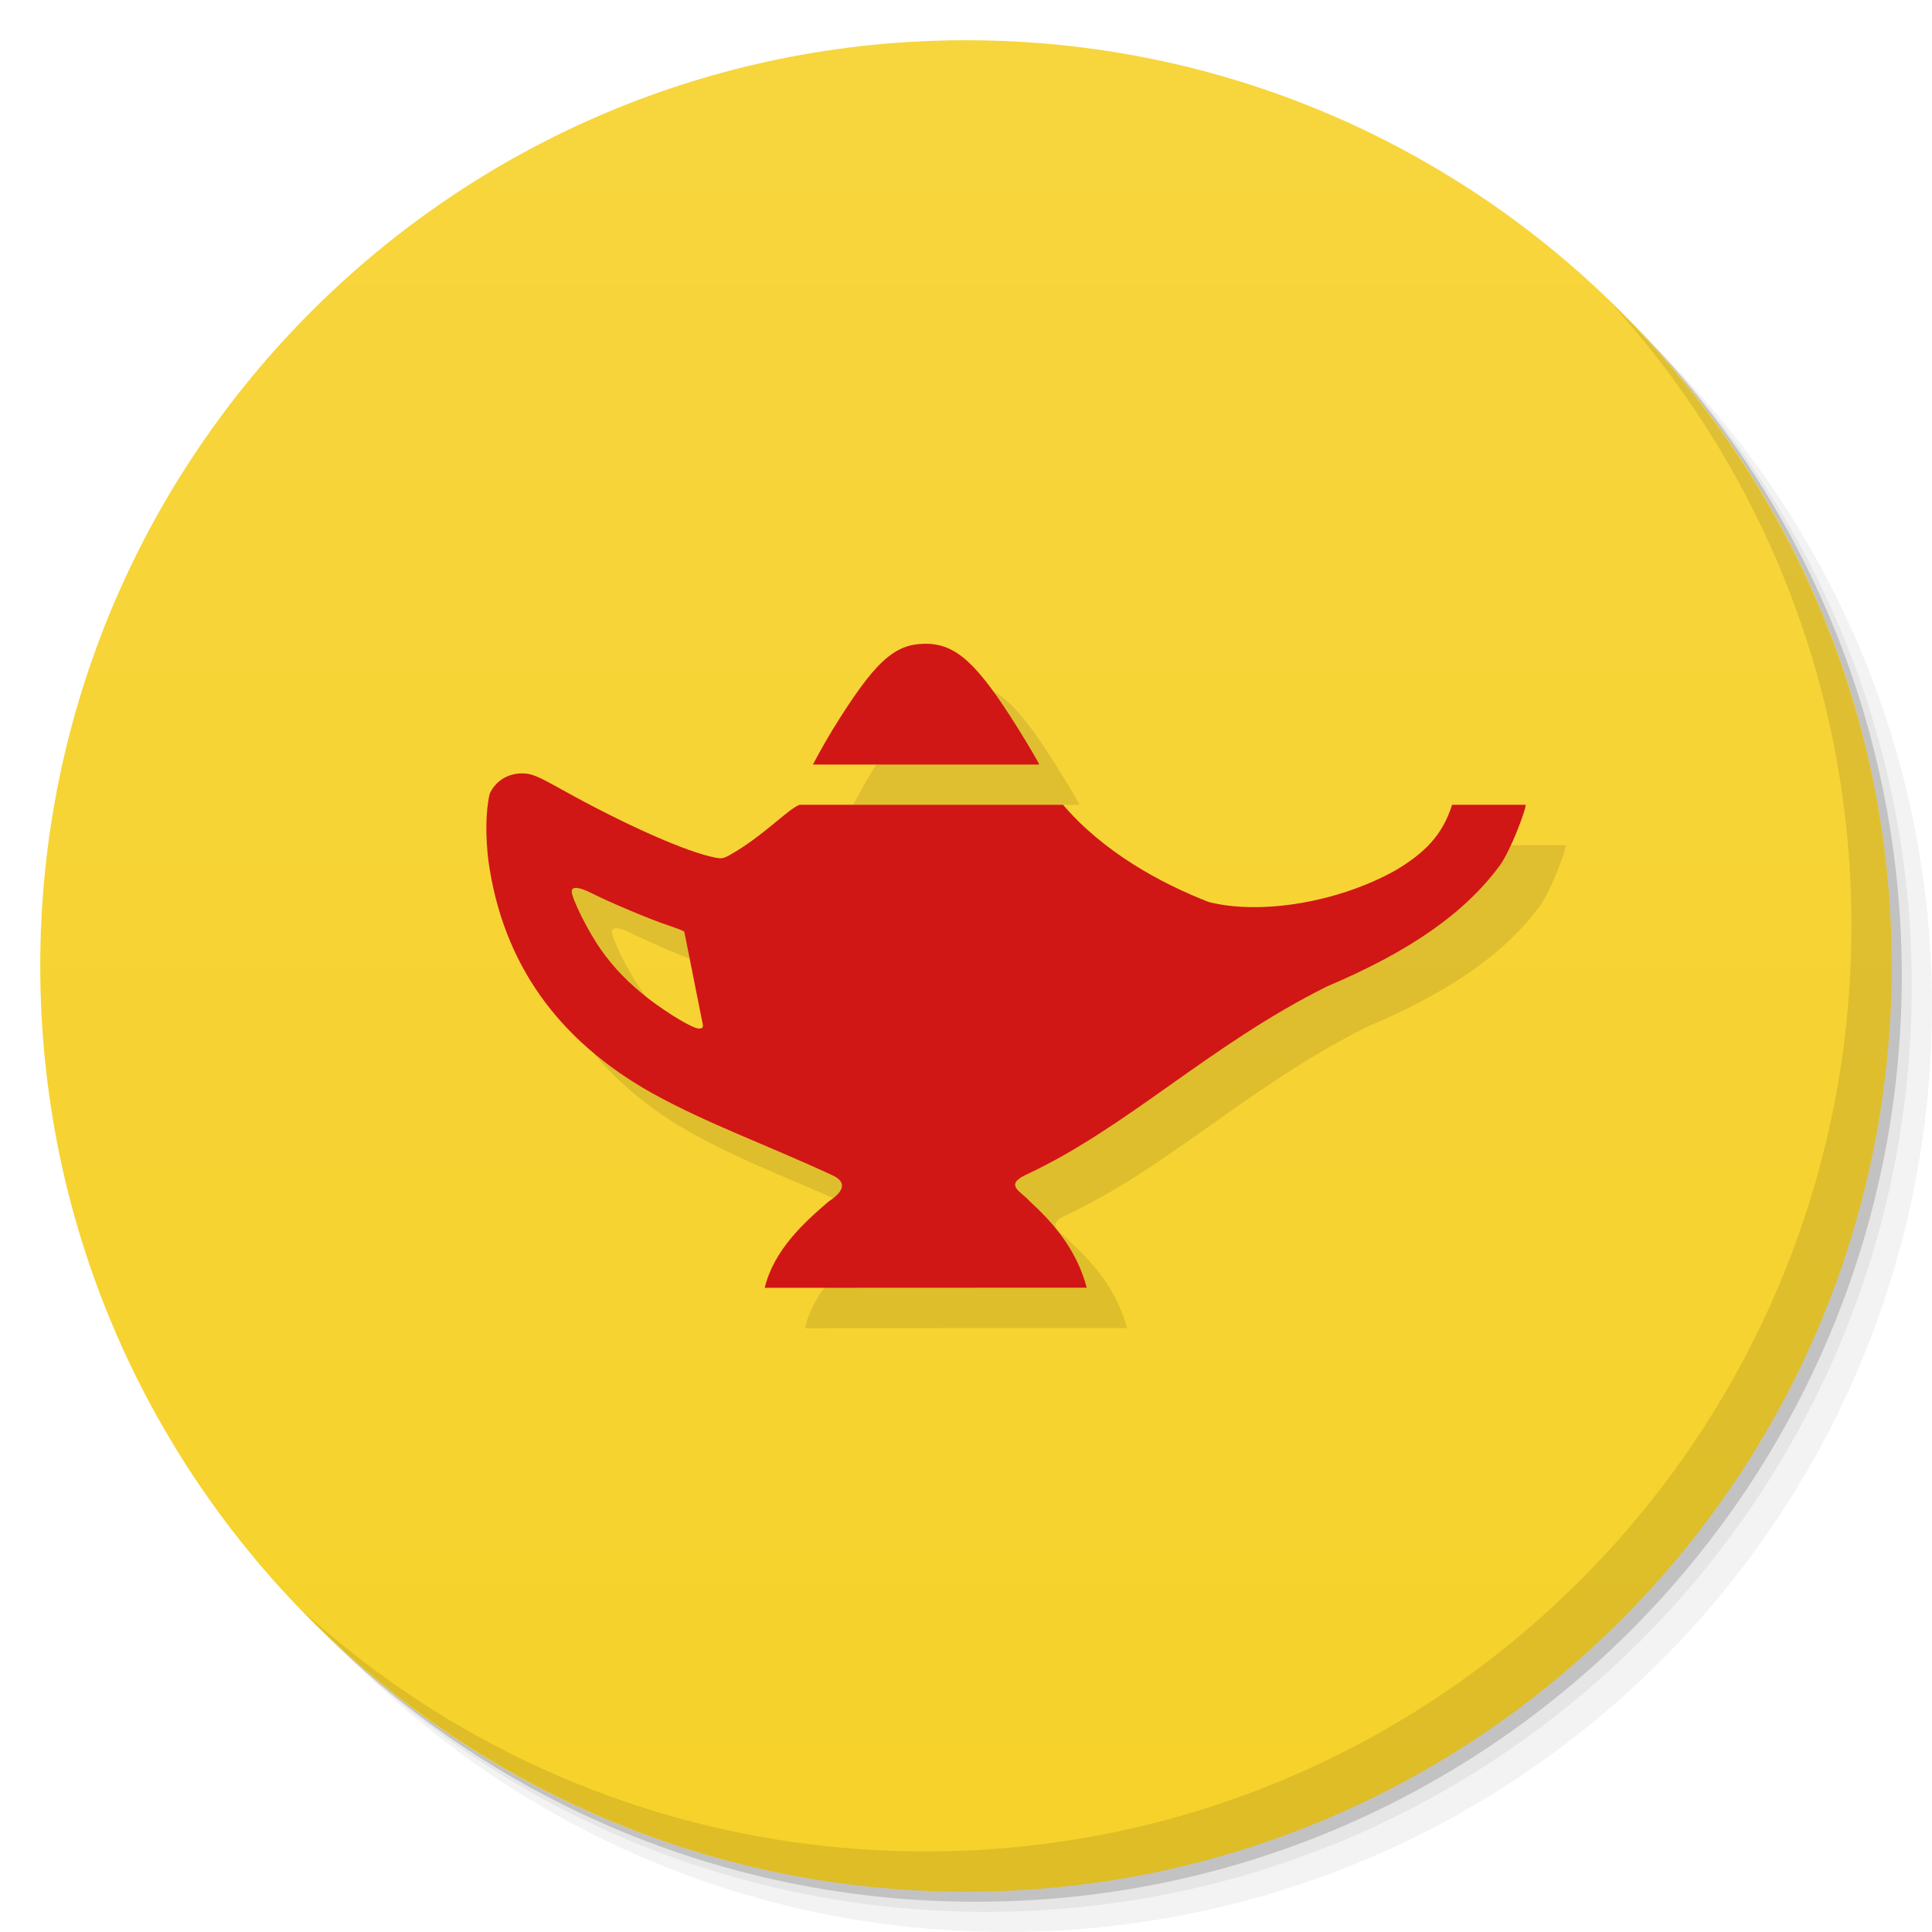
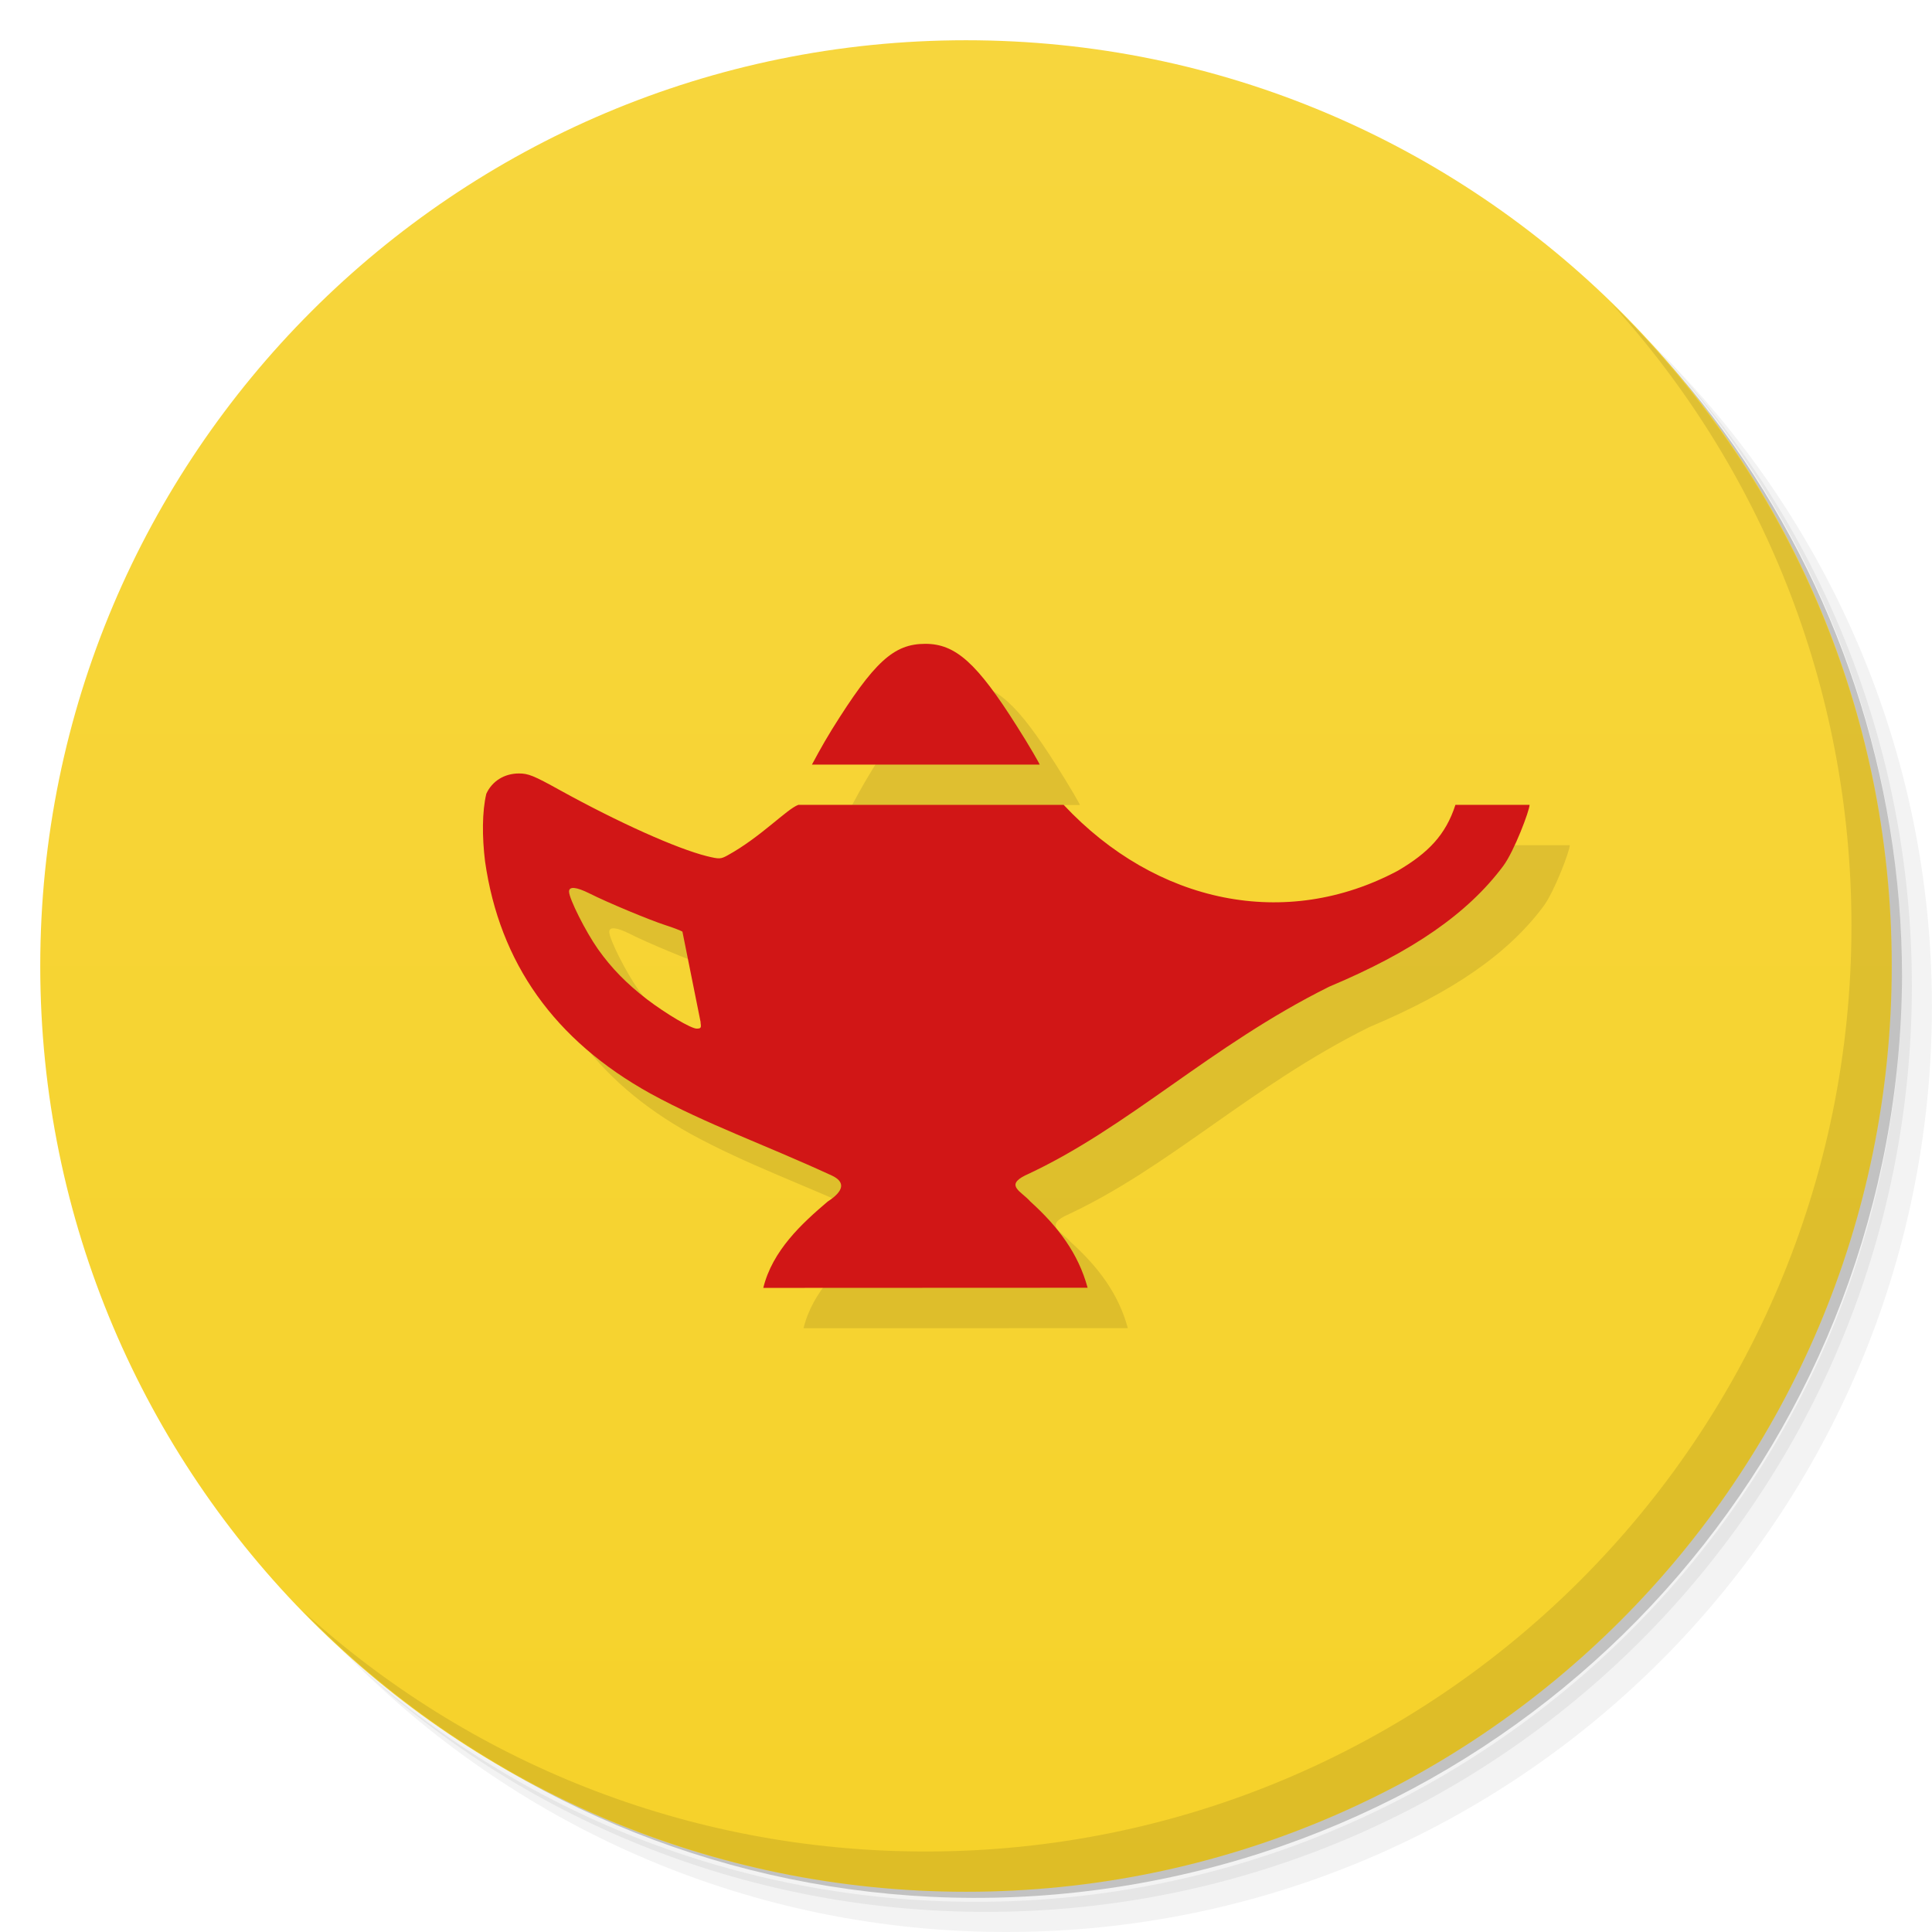
- <svg xmlns="http://www.w3.org/2000/svg" width="48" viewBox="0 0 13.547 13.547" height="48">
+ <svg xmlns="http://www.w3.org/2000/svg" viewBox="0 0 48 48">
  <defs>
-     <linearGradient id="linearGradient4033" x1="-27" x2="-24" gradientUnits="userSpaceOnUse">
+     <linearGradient id="linearGradient3764" x1="1" x2="47" gradientUnits="userSpaceOnUse" gradientTransform="matrix(0,-1,1,0,-1.5e-6,48)">
      <stop style="stop-color:#f6d22a;stop-opacity:1" />
-       <stop offset="1" style="stop-color:#f7d53d;stop-opacity:1" />
+       <stop offset="1" style="stop-color:#f7d63d;stop-opacity:1" />
    </linearGradient>
  </defs>
  <g>
-     <path d="m 25 2 c -12.703 0 -23 10.297 -23 23 0 6.367 2.601 12.12 6.781 16.281 4.085 3.712 9.514 5.969 15.469 5.969 c 12.703 0 23 -10.297 23 -23 0 -5.954 -2.256 -11.384 -5.969 -15.469 c -4.165 -4.181 -9.914 -6.781 -16.281 -6.781 z m 16.281 6.781 c 3.854 4.113 6.219 9.637 6.219 15.719 c 0 12.703 -10.297 23 -23 23 c -6.081 0 -11.606 -2.364 -15.719 -6.219 4.16 4.144 9.883 6.719 16.219 6.719 12.703 0 23 -10.297 23 -23 0 -6.335 -2.575 -12.06 -6.719 -16.219 z" transform="scale(0.2822222,0.2822222)" style="fill:#000;opacity:0.05;fill-opacity:1;stroke:none" />
-     <path d="m 41.28 8.781 c 3.712 4.085 5.969 9.514 5.969 15.469 c 0 12.703 -10.297 23 -23 23 -5.954 0 -11.384 -2.256 -15.469 -5.969 c 4.113 3.854 9.637 6.219 15.719 6.219 c 12.703 0 23 -10.297 23 -23 0 -6.081 -2.364 -11.606 -6.219 -15.719 z" transform="scale(0.2822222,0.2822222)" style="fill:#000;opacity:0.1;fill-opacity:1;stroke:none" />
-     <path transform="matrix(4.327407,0,0,3.245556,117.1928,-35.34833)" d="m -24 13 a 1.5 2 0 1 1 -3 0 1.5 2 0 1 1 3 0 z" style="fill:#000;opacity:0.2;fill-opacity:1;stroke:none" />
+     <path d="m 36.31 5 c 5.859 4.062 9.688 10.831 9.688 18.5 c 0 12.426 -10.07 22.5 -22.5 22.5 c -7.669 0 -14.438 -3.828 -18.5 -9.688 c 1.037 1.822 2.306 3.499 3.781 4.969 c 4.085 3.712 9.514 5.969 15.469 5.969 c 12.703 0 23 -10.298 23 -23 c 0 -5.954 -2.256 -11.384 -5.969 -15.469 c -1.469 -1.475 -3.147 -2.744 -4.969 -3.781 z m 4.969 3.781 c 3.854 4.113 6.219 9.637 6.219 15.719 c 0 12.703 -10.297 23 -23 23 c -6.081 0 -11.606 -2.364 -15.719 -6.219 c 4.16 4.144 9.883 6.719 16.219 6.719 c 12.703 0 23 -10.298 23 -23 c 0 -6.335 -2.575 -12.06 -6.719 -16.219 z" style="opacity:0.05" />
+     <path d="m 41.28 8.781 c 3.712 4.085 5.969 9.514 5.969 15.469 c 0 12.703 -10.297 23 -23 23 c -5.954 0 -11.384 -2.256 -15.469 -5.969 c 4.113 3.854 9.637 6.219 15.719 6.219 c 12.703 0 23 -10.298 23 -23 c 0 -6.081 -2.364 -11.606 -6.219 -15.719 z" style="opacity:0.1" />
+     <path d="m 31.25 2.375 c 8.615 3.154 14.75 11.417 14.75 21.13 c 0 12.426 -10.07 22.5 -22.5 22.5 c -9.708 0 -17.971 -6.135 -21.12 -14.75 a 23 23 0 0 0 44.875 -7 a 23 23 0 0 0 -16 -21.875 z" style="opacity:0.2" />
  </g>
  <g>
-     <path d="m -24 13 a 1.5 2 0 1 1 -3 0 1.5 2 0 1 1 3 0 z" transform="matrix(0,-4.327407,3.245556,0,-35.41889,-103.5756)" style="fill:url(#linearGradient4033);fill-opacity:1;stroke:none" />
-     <path d="m 40.03 7.531 c 3.712 4.085 5.969 9.514 5.969 15.469 c 0 12.703 -10.297 23 -23 23 c -5.954 0 -11.384 -2.256 -15.469 -5.969 c 4.178 4.291 10.01 6.969 16.469 6.969 c 12.703 0 23 -10.297 23 -23 c 0 -6.462 -2.677 -12.291 -6.969 -16.469 z" transform="scale(0.2822222,0.2822222)" style="fill:#000;opacity:0.1;fill-opacity:1;stroke:none" />
+     <path d="m 24 1 c 12.703 0 23 10.297 23 23 c 0 12.703 -10.297 23 -23 23 -12.703 0 -23 -10.297 -23 -23 0 -12.703 10.297 -23 23 -23 z" style="fill:url(#linearGradient3764);fill-opacity:1" />
  </g>
  <g>
-     <path d="m 5.644 9.313 c 0.064 -0.262 0.269 -0.452 0.448 -0.605 0.117 -0.076 0.123 -0.139 0.029 -0.183 -0.477 -0.221 -0.869 -0.358 -1.263 -0.575 -0.667 -0.373 -1.05 -0.914 -1.151 -1.628 c -0.021 -0.171 -0.021 -0.349 0.009 -0.474 0.041 -0.089 0.126 -0.142 0.227 -0.142 0.065 0 0.102 0.015 0.283 0.116 0.412 0.229 0.815 0.411 1.026 0.464 0.086 0.021 0.095 0.021 0.144 -0.006 0.232 -0.129 0.412 -0.325 0.493 -0.354 l 1.847 0 c 0.283 0.332 0.683 0.55 1.022 0.682 0.37 0.093 0.911 0 1.307 -0.221 0.208 -0.123 0.332 -0.249 0.399 -0.461 l 0.516 0 c 0 0.039 -0.107 0.326 -0.184 0.429 -0.246 0.332 -0.63 0.6 -1.212 0.846 -0.835 0.418 -1.397 0.99 -2.118 1.324 -0.14 0.071 -0.024 0.112 0.037 0.182 0.195 0.177 0.335 0.365 0.399 0.605 z m -0.437 -1.861 -0.127 -0.637 c -0.011 -0.007 -0.065 -0.028 -0.12 -0.046 -0.11 -0.036 -0.399 -0.157 -0.525 -0.221 -0.093 -0.047 -0.144 -0.052 -0.144 -0.014 0 0.05 0.116 0.282 0.202 0.404 0.094 0.134 0.199 0.241 0.342 0.352 0.132 0.101 0.306 0.205 0.346 0.205 0.03 0 0.033 -0.006 0.027 -0.042 z m 0.775 -1.808 c 0.006 -0.011 0.069 -0.131 0.139 -0.246 0.294 -0.475 0.43 -0.601 0.651 -0.601 0.211 0 0.36 0.134 0.639 0.579 0.087 0.138 0.158 0.263 0.158 0.268 z" style="fill:#000;opacity:0.1;fill-opacity:1" />
-     <path d="m 5.362 9.03 c 0.064 -0.262 0.269 -0.452 0.448 -0.605 0.117 -0.076 0.123 -0.139 0.029 -0.183 -0.477 -0.221 -0.869 -0.358 -1.263 -0.575 -0.667 -0.373 -1.05 -0.914 -1.151 -1.628 c -0.021 -0.171 -0.021 -0.349 0.009 -0.474 0.041 -0.089 0.126 -0.142 0.227 -0.142 0.065 0 0.102 0.015 0.283 0.116 0.412 0.229 0.815 0.411 1.026 0.464 0.086 0.021 0.095 0.021 0.144 -0.006 0.232 -0.129 0.412 -0.325 0.493 -0.354 l 1.847 0 c 0.283 0.332 0.683 0.55 1.022 0.682 0.37 0.093 0.911 0 1.307 -0.221 0.208 -0.123 0.332 -0.249 0.399 -0.461 l 0.516 0 c 0 0.039 -0.107 0.326 -0.184 0.429 -0.246 0.332 -0.63 0.6 -1.212 0.846 -0.835 0.418 -1.397 0.99 -2.118 1.324 -0.14 0.071 -0.024 0.112 0.037 0.182 0.195 0.177 0.335 0.365 0.399 0.605 z m -0.437 -1.861 -0.127 -0.637 c -0.011 -0.007 -0.065 -0.028 -0.12 -0.046 -0.11 -0.036 -0.399 -0.157 -0.525 -0.221 -0.093 -0.047 -0.144 -0.052 -0.144 -0.014 0 0.05 0.116 0.282 0.202 0.404 0.094 0.134 0.199 0.241 0.342 0.352 0.132 0.101 0.306 0.205 0.346 0.205 0.03 0 0.033 -0.006 0.027 -0.042 z m 0.775 -1.808 c 0.006 -0.011 0.069 -0.131 0.139 -0.246 0.294 -0.475 0.43 -0.601 0.651 -0.601 0.211 0 0.36 0.134 0.639 0.579 0.087 0.138 0.158 0.263 0.158 0.268 z" style="fill:#d11616;fill-opacity:1" />
+     <path d="m 40.03 7.531 c 3.712 4.084 5.969 9.514 5.969 15.469 0 12.703 -10.297 23 -23 23 c -5.954 0 -11.384 -2.256 -15.469 -5.969 4.178 4.291 10.01 6.969 16.469 6.969 c 12.703 0 23 -10.298 23 -23 0 -6.462 -2.677 -12.291 -6.969 -16.469 z" style="opacity:0.1" />
+   </g>
+   <g transform="matrix(3.543307,0,0,3.543307,5.7909046e-8,0.00118191)">
+     <path d="m 5.634 9.313 c 0.064 -0.262 0.271 -0.452 0.451 -0.605 0.118 -0.076 0.124 -0.139 0.029 -0.183 -0.48 -0.221 -0.875 -0.358 -1.272 -0.575 -0.672 -0.373 -1.057 -0.914 -1.159 -1.628 -0.021 -0.171 -0.021 -0.349 0.009 -0.474 0.041 -0.089 0.127 -0.142 0.229 -0.142 c 0.065 0 0.103 0.015 0.285 0.116 0.415 0.229 0.821 0.411 1.033 0.464 0.087 0.021 0.096 0.021 0.145 -0.006 c 0.234 -0.129 0.415 -0.325 0.496 -0.354 l 1.86 0 c 0.647 0.692 1.558 0.882 2.345 0.461 0.209 -0.123 0.334 -0.249 0.402 -0.461 l 0.52 0 c 0 0.039 -0.108 0.326 -0.185 0.429 -0.248 0.332 -0.634 0.6 -1.22 0.846 c -0.841 0.418 -1.407 0.99 -2.133 1.324 -0.141 0.071 -0.024 0.112 0.037 0.182 0.196 0.177 0.337 0.365 0.402 0.605 m -2.713 -1.86 -0.128 -0.637 c -0.011 -0.007 -0.065 -0.028 -0.121 -0.046 -0.111 -0.036 -0.402 -0.157 -0.529 -0.221 -0.094 -0.047 -0.145 -0.052 -0.145 -0.014 c 0 0.05 0.117 0.282 0.203 0.404 0.095 0.134 0.2 0.241 0.344 0.352 0.133 0.101 0.308 0.205 0.348 0.205 0.03 0 0.033 -0.006 0.027 -0.042 z m 0.78 -1.808 c 0.006 -0.011 0.069 -0.131 0.14 -0.246 0.296 -0.475 0.433 -0.601 0.655 -0.601 c 0.212 0 0.362 0.134 0.643 0.579 0.088 0.138 0.159 0.263 0.159 0.268 z" style="fill:#000;opacity:0.1;fill-opacity:1" />
+     <path d="m 5.352 9.03 c 0.064 -0.262 0.271 -0.452 0.451 -0.605 0.118 -0.076 0.124 -0.139 0.029 -0.183 -0.48 -0.221 -0.875 -0.358 -1.272 -0.575 -0.672 -0.373 -1.057 -0.914 -1.159 -1.628 -0.021 -0.171 -0.021 -0.349 0.009 -0.474 0.041 -0.089 0.127 -0.142 0.229 -0.142 c 0.065 0 0.103 0.015 0.285 0.116 0.415 0.229 0.821 0.411 1.033 0.464 0.087 0.021 0.096 0.021 0.145 -0.006 c 0.234 -0.129 0.415 -0.325 0.496 -0.354 l 1.86 0 c 0.649 0.693 1.558 0.882 2.345 0.461 0.209 -0.123 0.334 -0.249 0.402 -0.461 l 0.52 0 c 0 0.039 -0.108 0.326 -0.185 0.429 c -0.248 0.332 -0.634 0.6 -1.22 0.846 -0.841 0.418 -1.407 0.99 -2.133 1.324 -0.141 0.071 -0.024 0.112 0.037 0.182 0.196 0.177 0.337 0.365 0.402 0.605 m -2.713 -1.86 -0.128 -0.637 c -0.011 -0.007 -0.065 -0.028 -0.121 -0.046 -0.111 -0.036 -0.402 -0.157 -0.529 -0.221 -0.094 -0.047 -0.145 -0.052 -0.145 -0.014 c 0 0.05 0.117 0.282 0.203 0.404 0.095 0.134 0.2 0.241 0.344 0.352 0.133 0.101 0.308 0.205 0.348 0.205 0.03 0 0.033 -0.006 0.027 -0.042 z m 0.78 -1.808 c 0.006 -0.011 0.069 -0.131 0.14 -0.246 0.296 -0.475 0.433 -0.601 0.655 -0.601 c 0.212 0 0.362 0.134 0.643 0.579 0.088 0.138 0.159 0.263 0.159 0.268 z" style="fill:#d11616;fill-opacity:1" />
  </g>
</svg>
